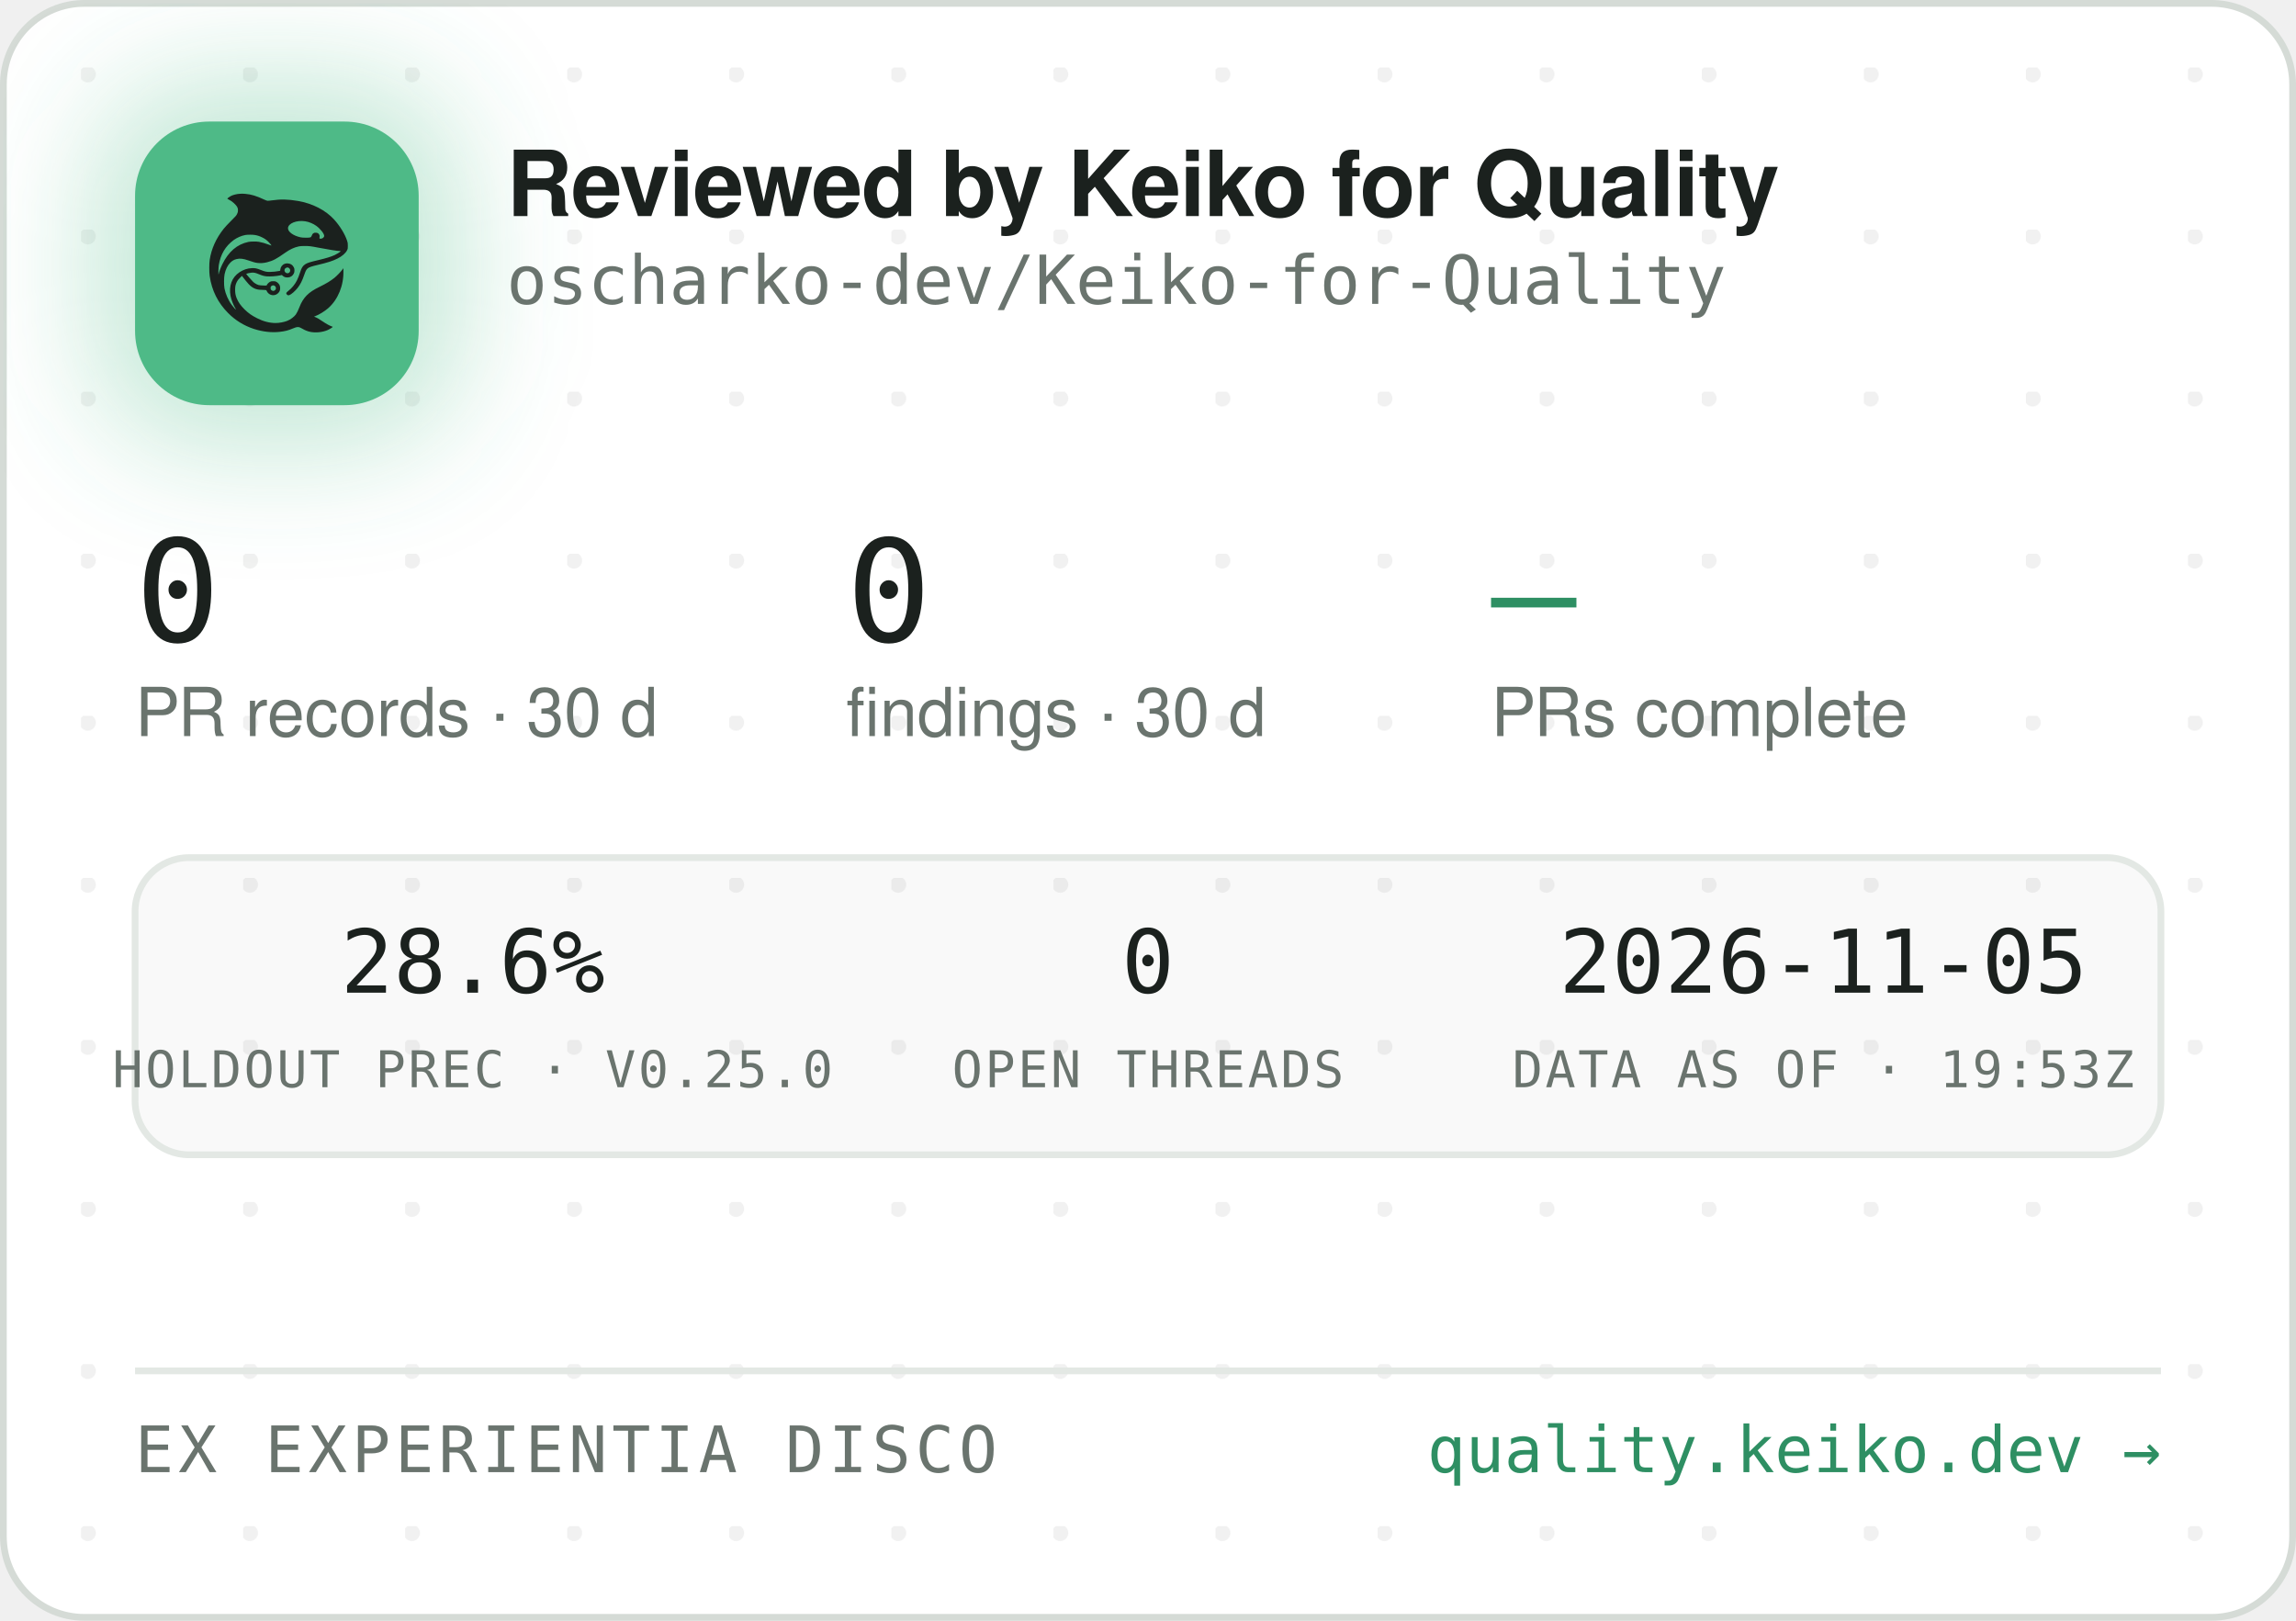
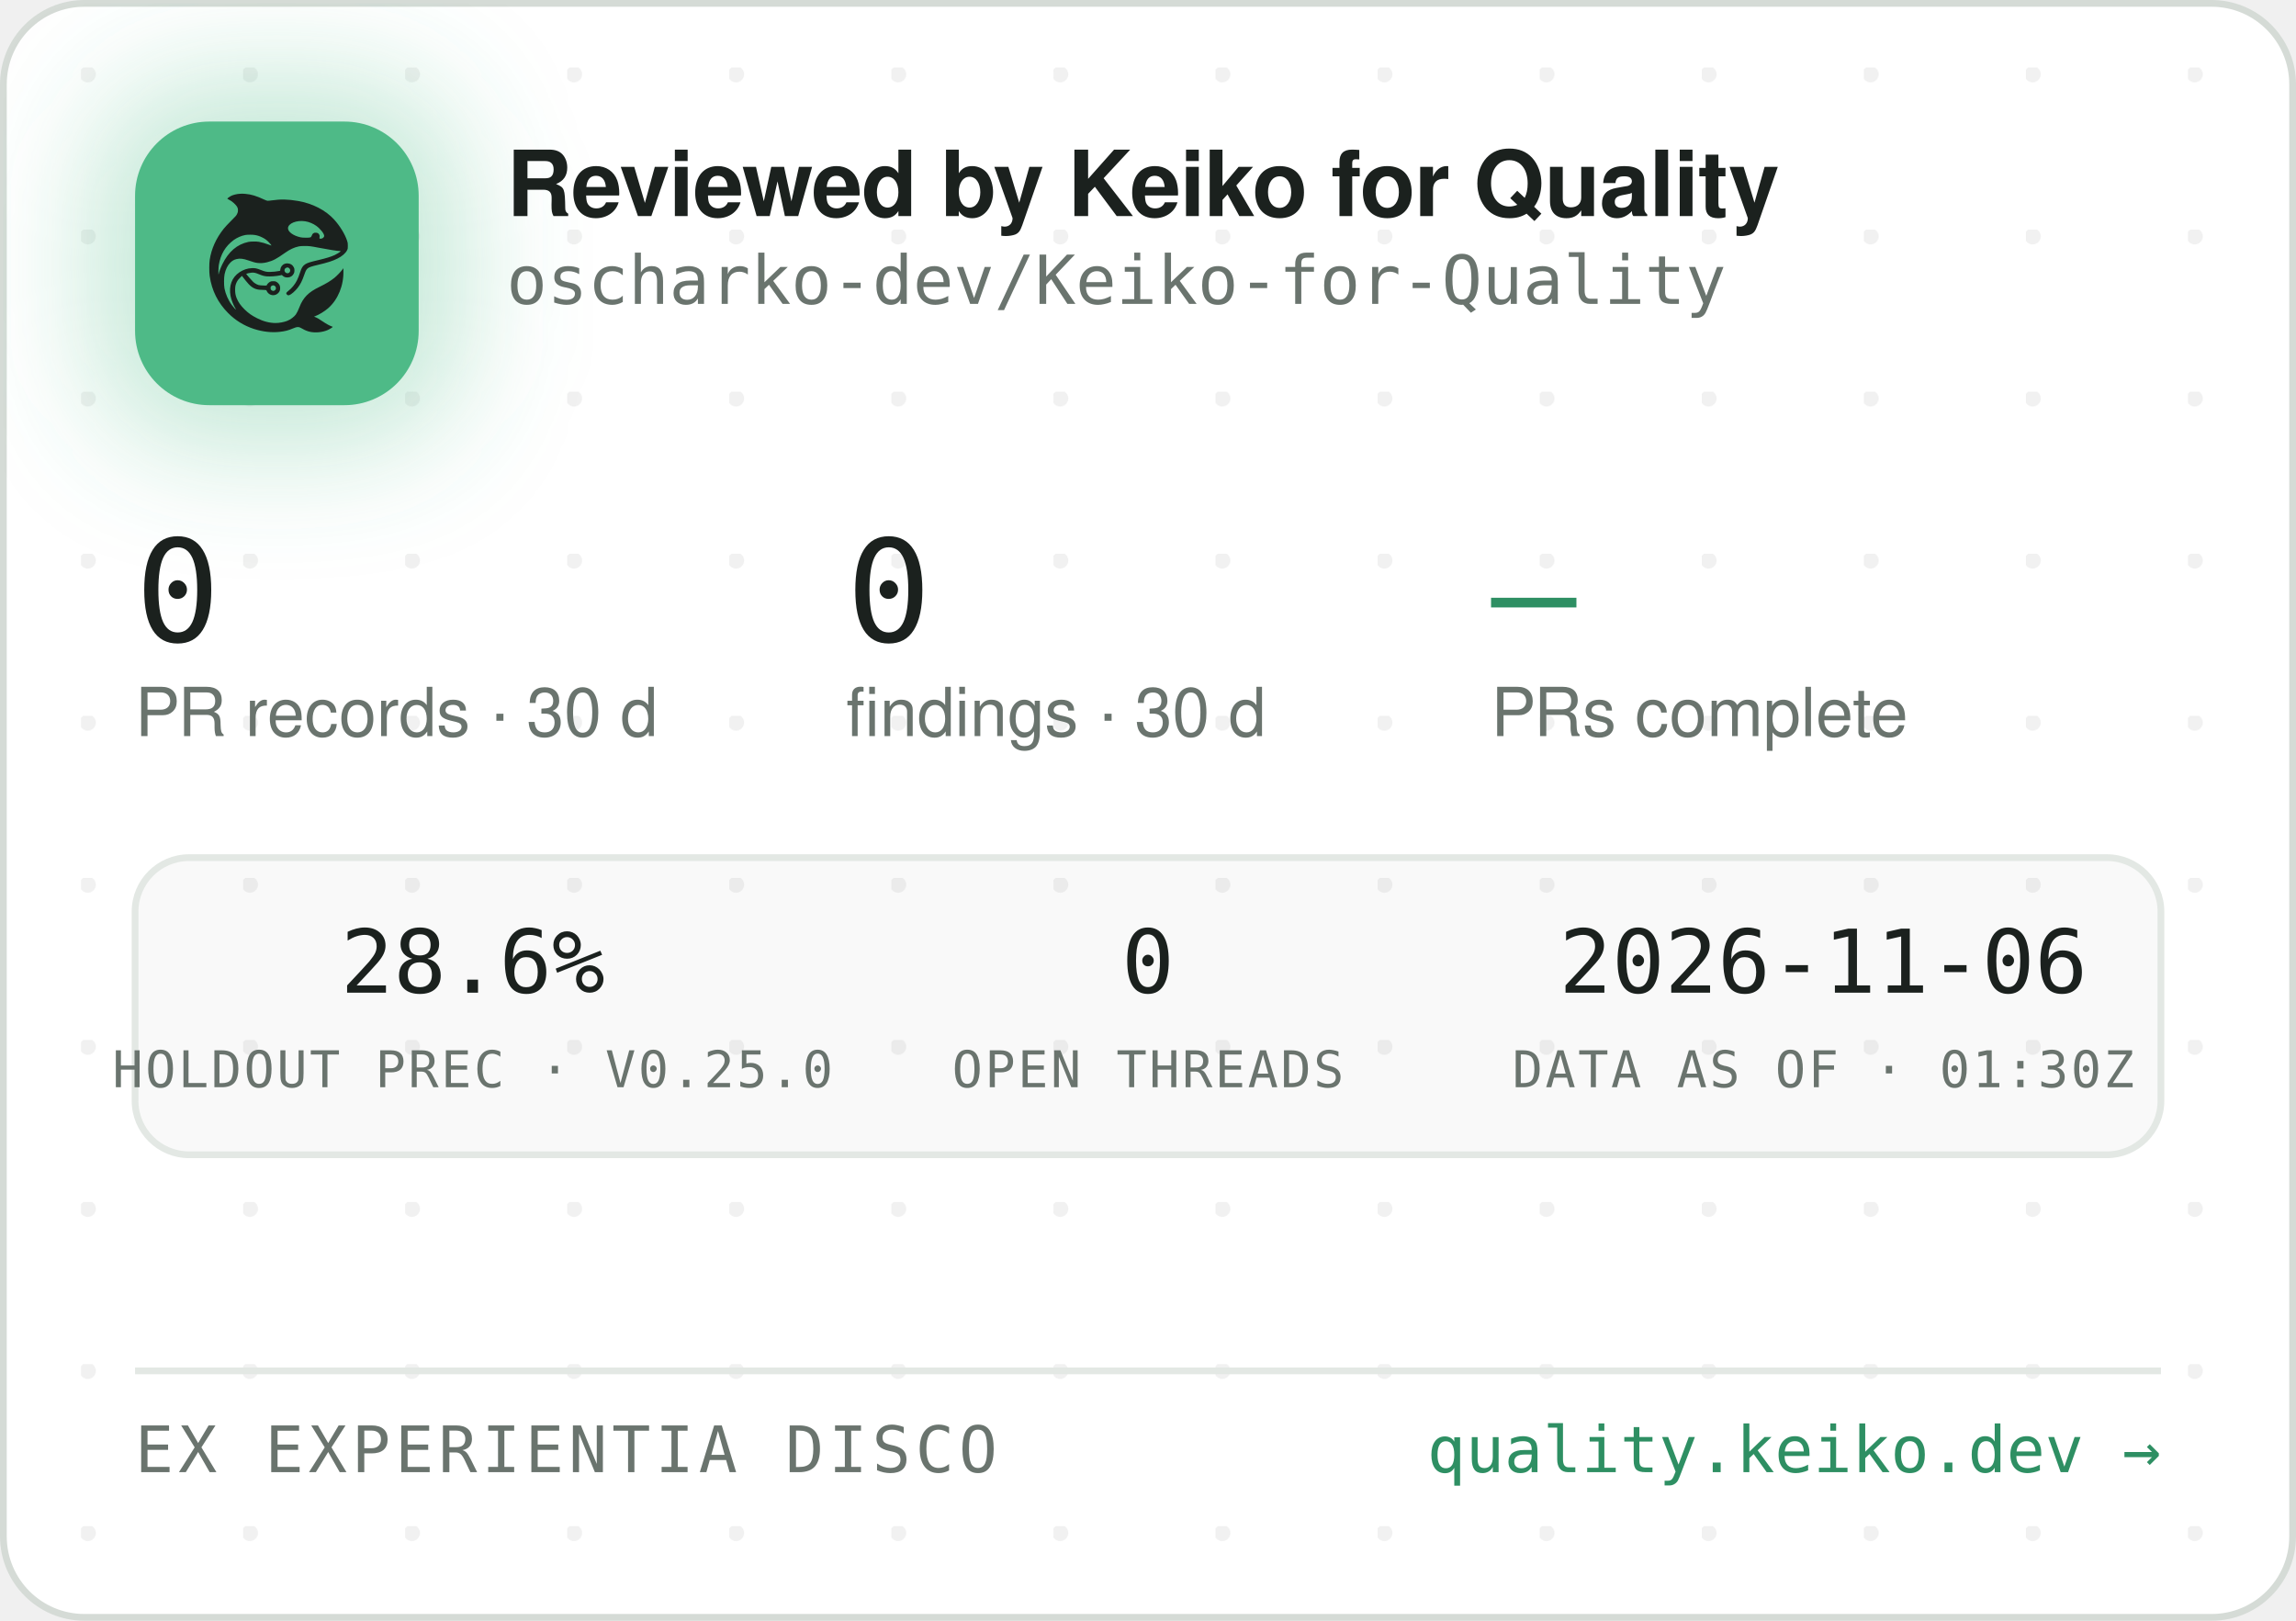
<svg xmlns="http://www.w3.org/2000/svg" width="340" height="240" viewBox="0 0 340 240" role="img" aria-label="Reviewed by Keiko for Quality — oscharko-dev/Keiko-for-Quality">
  <defs>
    <pattern id="dots" width="24" height="24" patternUnits="userSpaceOnUse" x="12" y="10">
      <circle cx="1" cy="1" r="1.2" fill="rgba(27,33,30,0.06)" />
    </pattern>
    <filter id="glow" x="-60%" y="-60%" width="220%" height="220%">
      <feGaussianBlur stdDeviation="9" />
    </filter>
    <clipPath id="card">
      <rect x="0.5" y="0.5" width="339" height="239" rx="12" />
    </clipPath>
  </defs>
  <rect x="0.5" y="0.5" width="339" height="239" rx="12" fill="#FFFFFF" stroke="#D5DBD6" />
  <rect x="0.5" y="0.5" width="339" height="239" rx="12" fill="url(#dots)" />
  <g clip-path="url(#card)">
    <rect x="14" y="12" width="54" height="54" rx="16" fill="rgba(78,186,135,0.35)" filter="url(#glow)" />
    <rect x="20" y="18" width="42" height="42" rx="11" fill="#4EBA87" />
    <g transform="translate(24,22) scale(0.03320312)">
      <g transform="translate(1024 0) scale(-1 1)">
        <g transform="translate(1024, 1024) scale(-0.1, -0.1)" fill="#1B211E" stroke="none">
          <path d="M3465 8223 c-144 -8 -314 -52 -408 -105 -69 -39 -146 -99 -146 -113 0 -5 30 -24 68 -42 146 -70 323 -229 377 -340 25 -49 29 -70 29 -138 -1 -72 -5 -88 -39 -160 -36 -75 -54 -95 -265 -305 -134 -132 -270 -279 -331 -355 -339 -425 -552 -896 -626 -1390 -25 -165 -25 -549 0 -720 92 -645 368 -1196 826 -1655 322 -324 710 -562 1145 -704 389 -126 793 -172 1155 -130 235 27 377 63 579 149 205 87 268 86 423 -7 102 -62 231 -115 335 -138 247 -56 562 -26 794 74 92 40 244 136 232 146 -4 3 -26 12 -48 19 -86 28 -246 116 -385 211 -162 112 -284 182 -357 207 l-48 17 40 15 c185 70 436 223 595 363 438 386 695 1014 678 1663 l-3 120 -50 -70 c-64 -90 -248 -280 -350 -362 -171 -136 -366 -255 -645 -391 -288 -140 -442 -243 -590 -391 -136 -137 -247 -316 -325 -526 -47 -127 -114 -262 -160 -326 -79 -107 -237 -224 -384 -283 -136 -55 -355 -96 -514 -96 -274 0 -548 71 -832 215 -242 123 -375 216 -553 389 -175 171 -287 332 -361 517 -44 114 -63 216 -63 359 0 152 17 233 74 350 35 70 59 102 136 179 l95 94 21 -29 c55 -75 219 -277 277 -338 171 -183 337 -256 582 -256 56 0 126 -3 155 -7 53 -6 54 -7 76 -57 30 -66 97 -128 172 -156 151 -57 318 11 395 160 33 62 34 193 3 261 -30 64 -88 125 -148 157 -44 23 -63 27 -141 27 -78 0 -97 -4 -140 -27 -58 -30 -131 -105 -141 -142 -6 -25 -8 -26 -93 -26 -47 0 -131 5 -186 10 -87 8 -111 15 -182 51 -45 22 -109 66 -143 96 -59 53 -326 361 -319 367 14 11 179 47 241 52 102 9 177 -7 318 -66 158 -66 243 -89 357 -99 157 -12 413 5 582 40 l93 19 44 -39 c59 -52 135 -75 228 -69 117 8 212 72 262 176 23 47 28 71 28 138 0 70 -4 89 -29 138 -55 110 -145 167 -270 174 -65 3 -91 0 -137 -18 -107 -40 -183 -140 -195 -257 l-6 -52 -51 -11 c-104 -23 -285 -41 -411 -42 -149 -1 -211 12 -402 88 -186 74 -256 88 -403 81 -193 -8 -377 -70 -546 -182 -342 -228 -485 -611 -399 -1064 30 -157 119 -388 209 -541 20 -35 35 -64 33 -66 -8 -8 -111 108 -190 214 -154 206 -278 489 -324 737 -28 154 -25 492 6 635 46 216 133 391 256 514 82 82 161 128 271 156 152 39 300 23 529 -57 217 -76 308 -101 410 -114 137 -17 284 -7 426 30 272 70 414 145 809 425 217 153 399 238 610 283 64 14 129 18 265 18 197 0 269 -9 615 -76 461 -89 843 -149 952 -149 41 0 41 0 23 -20 -28 -31 -169 -119 -254 -158 -167 -77 -388 -145 -716 -222 -399 -93 -508 -128 -608 -194 -102 -68 -160 -160 -217 -346 -35 -115 -102 -286 -149 -378 -85 -168 -227 -341 -377 -458 -105 -82 -115 -107 -69 -162 29 -34 65 -44 109 -29 86 29 261 181 371 322 126 162 201 309 295 581 61 176 90 232 145 283 62 57 163 93 470 165 439 104 640 169 863 278 206 100 368 240 434 375 32 67 33 71 33 198 -1 120 -3 138 -34 229 -98 294 -319 655 -573 936 -381 421 -968 723 -1618 834 -448 76 -767 83 -1169 25 -80 -12 -165 -19 -190 -17 -26 3 -90 26 -146 53 -343 162 -576 233 -842 255 -114 9 -141 10 -248 3z m2926 -1227 c164 -27 346 -102 485 -202 181 -129 354 -348 354 -448 0 -64 -75 -126 -154 -126 -60 0 -63 4 -52 70 8 50 7 65 -9 100 -29 64 -74 93 -151 98 -54 4 -70 1 -107 -21 -42 -25 -61 -52 -91 -129 -25 -64 -55 -73 -246 -73 -121 0 -187 5 -248 18 -318 70 -556 242 -556 402 0 218 388 374 775 311z m-2249 -611 c119 -21 208 -50 321 -106 114 -56 177 -100 266 -184 67 -63 157 -173 148 -181 -2 -3 -61 18 -130 45 -131 52 -298 100 -427 122 -113 20 -367 17 -470 -4 -502 -106 -885 -433 -1160 -992 -70 -142 -160 -379 -160 -424 0 -9 -5 -23 -11 -31 -13 -19 -5 316 10 410 80 482 295 846 661 1117 145 107 350 197 522 228 100 18 326 18 430 0z m1485 -1456 c95 -36 119 -159 42 -223 -78 -66 -209 -1 -209 104 0 60 33 100 99 121 36 10 36 10 68 -2z m-591 -822 c29 -26 37 -42 40 -77 6 -54 -9 -86 -55 -117 -41 -28 -70 -29 -119 -4 -44 22 -62 55 -62 112 0 51 13 75 53 99 50 31 101 26 143 -13z" />
        </g>
      </g>
    </g>
    <text x="75" y="32" font-family="-apple-system,'Segoe UI',Helvetica,Arial,sans-serif" font-size="13.5" font-weight="650" letter-spacing="-0.14" fill="#1B211E">Reviewed by Keiko for Quality</text>
    <text x="75" y="45" font-family="'JetBrains Mono',SFMono-Regular,Consolas,Menlo,monospace" font-size="10" fill="#6A746E">oscharko-dev/Keiko-for-Quality</text>
    <text x="20" y="95" font-family="'JetBrains Mono',SFMono-Regular,Consolas,Menlo,monospace" font-size="21" fill="#1B211E">0</text>
    <text x="20" y="109" font-family="-apple-system,'Segoe UI',Helvetica,Arial,sans-serif" font-size="10" fill="#6A746E">PR records · 30 d</text>
    <text x="125.3" y="95" font-family="'JetBrains Mono',SFMono-Regular,Consolas,Menlo,monospace" font-size="21" fill="#1B211E">0</text>
    <text x="125.3" y="109" font-family="-apple-system,'Segoe UI',Helvetica,Arial,sans-serif" font-size="10" fill="#6A746E">findings · 30 d</text>
    <text x="220.8" y="95" font-family="'JetBrains Mono',SFMono-Regular,Consolas,Menlo,monospace" font-size="21" fill="#2E8F63">—</text>
    <text x="220.8" y="109" font-family="-apple-system,'Segoe UI',Helvetica,Arial,sans-serif" font-size="10" fill="#6A746E">PRs complete</text>
    <rect x="20" y="127" width="300" height="44" rx="8" fill="rgba(27,33,30,0.025)" stroke="#E3E8E4" />
    <text x="70" y="147" text-anchor="middle" font-family="'JetBrains Mono',SFMono-Regular,Consolas,Menlo,monospace" font-size="13" fill="#1B211E">28.6%</text>
    <text x="70" y="161" text-anchor="middle" font-family="'JetBrains Mono',SFMono-Regular,Consolas,Menlo,monospace" font-size="7.5" letter-spacing="0.35" fill="#6A746E">HOLDOUT PREC · V0.25.0</text>
    <text x="170" y="147" text-anchor="middle" font-family="'JetBrains Mono',SFMono-Regular,Consolas,Menlo,monospace" font-size="13" fill="#1B211E">0</text>
    <text x="170" y="161" text-anchor="middle" font-family="'JetBrains Mono',SFMono-Regular,Consolas,Menlo,monospace" font-size="7.5" letter-spacing="0.35" fill="#6A746E">OPEN THREADS</text>
-     <text x="270" y="147" text-anchor="middle" font-family="'JetBrains Mono',SFMono-Regular,Consolas,Menlo,monospace" font-size="13" fill="#1B211E">2026-11-05</text>
-     <text x="270" y="161" text-anchor="middle" font-family="'JetBrains Mono',SFMono-Regular,Consolas,Menlo,monospace" font-size="7.5" letter-spacing="0.35" fill="#6A746E">DATA AS OF · 19:53Z</text>
+     <text x="270" y="147" text-anchor="middle" font-family="'JetBrains Mono',SFMono-Regular,Consolas,Menlo,monospace" font-size="13" fill="#1B211E">2026-11-06</text>
+     <text x="270" y="161" text-anchor="middle" font-family="'JetBrains Mono',SFMono-Regular,Consolas,Menlo,monospace" font-size="7.5" letter-spacing="0.35" fill="#6A746E">DATA AS OF · 01:30Z</text>
    <line x1="20" y1="203" x2="320" y2="203" stroke="#E3E8E4" />
    <text x="20" y="218" font-family="'JetBrains Mono',SFMono-Regular,Consolas,Menlo,monospace" font-size="9.5" letter-spacing="0.7" fill="#6A746E">EX EXPERIENTIA DISCO</text>
    <text x="320" y="218" text-anchor="end" font-family="'JetBrains Mono',SFMono-Regular,Consolas,Menlo,monospace" font-size="9.5" fill="#2E8F63">quality.keiko.dev →</text>
  </g>
</svg>
